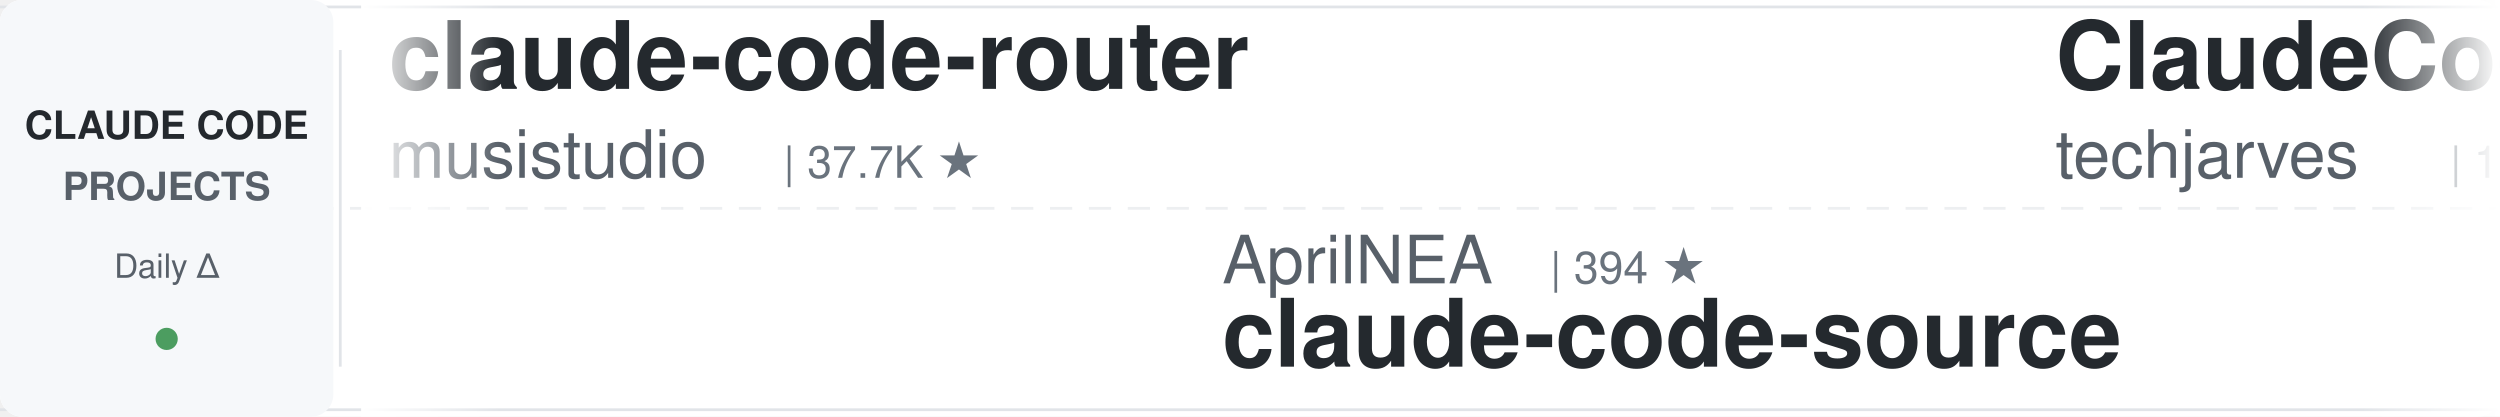
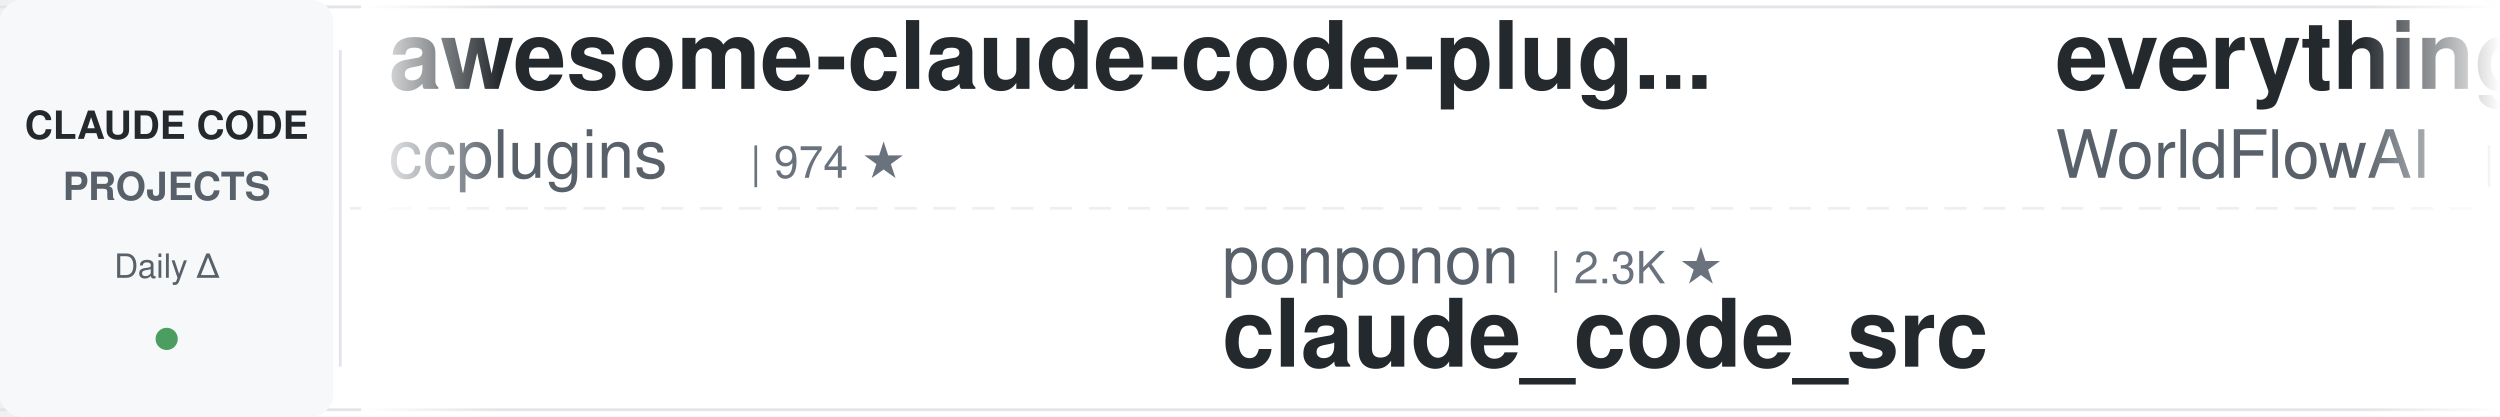
<svg xmlns="http://www.w3.org/2000/svg" width="900" height="150">
  <defs>
    <linearGradient id="leftFade" x1="0%" y1="0%" x2="100%" y2="0%">
      <stop offset="0%" style="stop-color:#ffffff;stop-opacity:1" />
      <stop offset="100%" style="stop-color:#ffffff;stop-opacity:0" />
    </linearGradient>
    <linearGradient id="rightFade" x1="0%" y1="0%" x2="100%" y2="0%">
      <stop offset="0%" style="stop-color:#ffffff;stop-opacity:0" />
      <stop offset="100%" style="stop-color:#ffffff;stop-opacity:1" />
    </linearGradient>
  </defs>
  <rect width="900" height="150" fill="#ffffff" rx="8" />
  <rect x="0" y="2" width="900" height="1" fill="#e1e4e8" />
  <rect x="0" y="147" width="900" height="1" fill="#e1e4e8" />
  <line x1="0" y1="75" x2="900" y2="75" stroke="#e1e4e8" stroke-width="1" stroke-dasharray="8 6" opacity="0.6" />
  <rect x="0" y="0" width="120" height="150" fill="#f6f8fa" rx="8" />
  <text x="60" y="50" font-family="-apple-system, BlinkMacSystemFont, 'Segoe UI', Helvetica, Arial, sans-serif" font-size="14" font-weight="600" fill="#24292e" text-anchor="middle">CLAUDE CODE</text>
  <text x="60" y="72" font-family="-apple-system, BlinkMacSystemFont, 'Segoe UI', Helvetica, Arial, sans-serif" font-size="14" font-weight="600" fill="#586069" text-anchor="middle">PROJECTS</text>
  <text x="60" y="100" font-family="-apple-system, BlinkMacSystemFont, 'Segoe UI', Helvetica, Arial, sans-serif" font-size="12" font-weight="500" fill="#586069" text-anchor="middle">Daily Δ</text>
  <circle cx="60" cy="122" r="4" fill="#22863a" opacity="0.8" />
  <rect x="122" y="18" width="1" height="114" fill="#e1e4e8" />
  <clipPath id="tickerClip">
    <rect x="130" y="0" width="770" height="150" />
  </clipPath>
  <g clip-path="url(#tickerClip)">
    <g id="tickerItems">
      <animateTransform attributeName="transform" attributeType="XML" type="translate" from="0 0" to="-3000 0" dur="54s" repeatCount="indefinite" />
      <g transform="translate(0, 0)">
-         <text x="140" y="32" font-family="-apple-system, BlinkMacSystemFont, 'Segoe UI', Helvetica, Arial, sans-serif" font-size="34" font-weight="600" fill="#24292e">claude-code-router</text>
-         <text x="140" y="64" font-family="-apple-system, BlinkMacSystemFont, 'Segoe UI', Helvetica, Arial, sans-serif" font-size="24" font-weight="400" fill="#586069">musistudio</text>
-         <text x="282" y="64" font-family="-apple-system, BlinkMacSystemFont, 'Segoe UI', Helvetica, Arial, sans-serif" font-size="16" font-weight="500" fill="#6a737d">| 37.7K ★</text>
+         <text x="140" y="32" font-family="-apple-system, BlinkMacSystemFont, 'Segoe UI', Helvetica, Arial, sans-serif" font-size="34" font-weight="600" fill="#24292e">awesome-claude-code-plug...</text>
+         <text x="140" y="64" font-family="-apple-system, BlinkMacSystemFont, 'Segoe UI', Helvetica, Arial, sans-serif" font-size="24" font-weight="400" fill="#586069">ccplugins</text>
+         <text x="270" y="64" font-family="-apple-system, BlinkMacSystemFont, 'Segoe UI', Helvetica, Arial, sans-serif" font-size="16" font-weight="500" fill="#6a737d">| 974 ★</text>
      </g>
      <g transform="translate(300, 0)">
-         <text x="140" y="102" font-family="-apple-system, BlinkMacSystemFont, 'Segoe UI', Helvetica, Arial, sans-serif" font-size="24" font-weight="400" fill="#586069">AprilNEA</text>
-         <text x="258" y="102" font-family="-apple-system, BlinkMacSystemFont, 'Segoe UI', Helvetica, Arial, sans-serif" font-size="16" font-weight="500" fill="#6a737d">| 394 ★</text>
-         <text x="140" y="132" font-family="-apple-system, BlinkMacSystemFont, 'Segoe UI', Helvetica, Arial, sans-serif" font-size="34" font-weight="600" fill="#24292e">claude-code-source</text>
+         <text x="140" y="102" font-family="-apple-system, BlinkMacSystemFont, 'Segoe UI', Helvetica, Arial, sans-serif" font-size="24" font-weight="400" fill="#586069">ponponon</text>
+         <text x="258" y="102" font-family="-apple-system, BlinkMacSystemFont, 'Segoe UI', Helvetica, Arial, sans-serif" font-size="16" font-weight="500" fill="#6a737d">| 2.3K ★</text>
+         <text x="140" y="132" font-family="-apple-system, BlinkMacSystemFont, 'Segoe UI', Helvetica, Arial, sans-serif" font-size="34" font-weight="600" fill="#24292e">claude_code_src</text>
      </g>
      <g transform="translate(600, 0)">
-         <text x="140" y="32" font-family="-apple-system, BlinkMacSystemFont, 'Segoe UI', Helvetica, Arial, sans-serif" font-size="34" font-weight="600" fill="#24292e">ClaudeCode-Portable</text>
-         <text x="140" y="64" font-family="-apple-system, BlinkMacSystemFont, 'Segoe UI', Helvetica, Arial, sans-serif" font-size="24" font-weight="400" fill="#586069">techjarves</text>
-         <text x="282" y="64" font-family="-apple-system, BlinkMacSystemFont, 'Segoe UI', Helvetica, Arial, sans-serif" font-size="16" font-weight="500" fill="#6a737d">| 1.6K ★</text>
+         <text x="140" y="32" font-family="-apple-system, BlinkMacSystemFont, 'Segoe UI', Helvetica, Arial, sans-serif" font-size="34" font-weight="600" fill="#24292e">everything-claude-code</text>
+         <text x="140" y="64" font-family="-apple-system, BlinkMacSystemFont, 'Segoe UI', Helvetica, Arial, sans-serif" font-size="24" font-weight="400" fill="#586069">WorldFlowAI</text>
+         <text x="294" y="64" font-family="-apple-system, BlinkMacSystemFont, 'Segoe UI', Helvetica, Arial, sans-serif" font-size="16" font-weight="500" fill="#6a737d">| 4.8K ★</text>
      </g>
      <g transform="translate(900, 0)">
-         <text x="140" y="102" font-family="-apple-system, BlinkMacSystemFont, 'Segoe UI', Helvetica, Arial, sans-serif" font-size="24" font-weight="400" fill="#586069">ding113</text>
-         <text x="246" y="102" font-family="-apple-system, BlinkMacSystemFont, 'Segoe UI', Helvetica, Arial, sans-serif" font-size="16" font-weight="500" fill="#6a737d">| 3.4K ★</text>
-         <text x="140" y="132" font-family="-apple-system, BlinkMacSystemFont, 'Segoe UI', Helvetica, Arial, sans-serif" font-size="34" font-weight="600" fill="#24292e">claude-code-hub</text>
+         <text x="140" y="102" font-family="-apple-system, BlinkMacSystemFont, 'Segoe UI', Helvetica, Arial, sans-serif" font-size="24" font-weight="400" fill="#586069">Yeachan-Heo</text>
+         <text x="294" y="102" font-family="-apple-system, BlinkMacSystemFont, 'Segoe UI', Helvetica, Arial, sans-serif" font-size="16" font-weight="500" fill="#6a737d">| 40.0K ★</text>
+         <text x="140" y="132" font-family="-apple-system, BlinkMacSystemFont, 'Segoe UI', Helvetica, Arial, sans-serif" font-size="34" font-weight="600" fill="#24292e">oh-my-claudecode</text>
      </g>
      <g transform="translate(1200, 0)">
-         <text x="140" y="32" font-family="-apple-system, BlinkMacSystemFont, 'Segoe UI', Helvetica, Arial, sans-serif" font-size="34" font-weight="600" fill="#24292e">learn-claude-code</text>
-         <text x="140" y="64" font-family="-apple-system, BlinkMacSystemFont, 'Segoe UI', Helvetica, Arial, sans-serif" font-size="24" font-weight="400" fill="#586069">shareAI-lab</text>
-         <text x="294" y="64" font-family="-apple-system, BlinkMacSystemFont, 'Segoe UI', Helvetica, Arial, sans-serif" font-size="16" font-weight="500" fill="#6a737d">| 78.7K ★</text>
+         <text x="140" y="32" font-family="-apple-system, BlinkMacSystemFont, 'Segoe UI', Helvetica, Arial, sans-serif" font-size="34" font-weight="600" fill="#24292e">claude-code-spec-workflo...</text>
+         <text x="140" y="64" font-family="-apple-system, BlinkMacSystemFont, 'Segoe UI', Helvetica, Arial, sans-serif" font-size="24" font-weight="400" fill="#586069">Pimzino</text>
+         <text x="246" y="64" font-family="-apple-system, BlinkMacSystemFont, 'Segoe UI', Helvetica, Arial, sans-serif" font-size="16" font-weight="500" fill="#6a737d">| 3.9K ★</text>
      </g>
      <g transform="translate(1500, 0)">
-         <text x="140" y="102" font-family="-apple-system, BlinkMacSystemFont, 'Segoe UI', Helvetica, Arial, sans-serif" font-size="24" font-weight="400" fill="#586069">huangjia2019</text>
-         <text x="306" y="102" font-family="-apple-system, BlinkMacSystemFont, 'Segoe UI', Helvetica, Arial, sans-serif" font-size="16" font-weight="500" fill="#6a737d">| 1.1K ★</text>
-         <text x="140" y="132" font-family="-apple-system, BlinkMacSystemFont, 'Segoe UI', Helvetica, Arial, sans-serif" font-size="34" font-weight="600" fill="#24292e">claude-code-engineering</text>
+         <text x="140" y="102" font-family="-apple-system, BlinkMacSystemFont, 'Segoe UI', Helvetica, Arial, sans-serif" font-size="24" font-weight="400" fill="#586069">repowise-dev</text>
+         <text x="306" y="102" font-family="-apple-system, BlinkMacSystemFont, 'Segoe UI', Helvetica, Arial, sans-serif" font-size="16" font-weight="500" fill="#6a737d">| 1.2K ★</text>
+         <text x="140" y="132" font-family="-apple-system, BlinkMacSystemFont, 'Segoe UI', Helvetica, Arial, sans-serif" font-size="34" font-weight="600" fill="#24292e">claude-code-prompts</text>
      </g>
      <g transform="translate(1800, 0)">
-         <text x="140" y="32" font-family="-apple-system, BlinkMacSystemFont, 'Segoe UI', Helvetica, Arial, sans-serif" font-size="34" font-weight="600" fill="#24292e">claude-code-workflows</text>
-         <text x="140" y="64" font-family="-apple-system, BlinkMacSystemFont, 'Segoe UI', Helvetica, Arial, sans-serif" font-size="24" font-weight="400" fill="#586069">OneRedOak</text>
-         <text x="270" y="64" font-family="-apple-system, BlinkMacSystemFont, 'Segoe UI', Helvetica, Arial, sans-serif" font-size="16" font-weight="500" fill="#6a737d">| 3.9K ★</text>
+         <text x="140" y="32" font-family="-apple-system, BlinkMacSystemFont, 'Segoe UI', Helvetica, Arial, sans-serif" font-size="34" font-weight="600" fill="#24292e">claude-code-telegram</text>
+         <text x="140" y="64" font-family="-apple-system, BlinkMacSystemFont, 'Segoe UI', Helvetica, Arial, sans-serif" font-size="24" font-weight="400" fill="#586069">overwirehq</text>
+         <text x="282" y="64" font-family="-apple-system, BlinkMacSystemFont, 'Segoe UI', Helvetica, Arial, sans-serif" font-size="16" font-weight="500" fill="#6a737d">| 2.8K ★</text>
      </g>
      <g transform="translate(2100, 0)">
-         <text x="140" y="102" font-family="-apple-system, BlinkMacSystemFont, 'Segoe UI', Helvetica, Arial, sans-serif" font-size="24" font-weight="400" fill="#586069">Yuyz0112</text>
-         <text x="258" y="102" font-family="-apple-system, BlinkMacSystemFont, 'Segoe UI', Helvetica, Arial, sans-serif" font-size="16" font-weight="500" fill="#6a737d">| 2.4K ★</text>
-         <text x="140" y="132" font-family="-apple-system, BlinkMacSystemFont, 'Segoe UI', Helvetica, Arial, sans-serif" font-size="34" font-weight="600" fill="#24292e">claude-code-reverse</text>
+         <text x="140" y="102" font-family="-apple-system, BlinkMacSystemFont, 'Segoe UI', Helvetica, Arial, sans-serif" font-size="24" font-weight="400" fill="#586069">techjarves</text>
+         <text x="282" y="102" font-family="-apple-system, BlinkMacSystemFont, 'Segoe UI', Helvetica, Arial, sans-serif" font-size="16" font-weight="500" fill="#6a737d">| 1.6K ★</text>
+         <text x="140" y="132" font-family="-apple-system, BlinkMacSystemFont, 'Segoe UI', Helvetica, Arial, sans-serif" font-size="34" font-weight="600" fill="#24292e">ClaudeCode-Portable</text>
      </g>
      <g transform="translate(2400, 0)">
-         <text x="140" y="32" font-family="-apple-system, BlinkMacSystemFont, 'Segoe UI', Helvetica, Arial, sans-serif" font-size="34" font-weight="600" fill="#24292e">Claude-Code-Game-Studios</text>
-         <text x="140" y="64" font-family="-apple-system, BlinkMacSystemFont, 'Segoe UI', Helvetica, Arial, sans-serif" font-size="24" font-weight="400" fill="#586069">Donchitos</text>
-         <text x="270" y="64" font-family="-apple-system, BlinkMacSystemFont, 'Segoe UI', Helvetica, Arial, sans-serif" font-size="16" font-weight="500" fill="#6a737d">| 26.7K ★</text>
+         <text x="140" y="32" font-family="-apple-system, BlinkMacSystemFont, 'Segoe UI', Helvetica, Arial, sans-serif" font-size="34" font-weight="600" fill="#24292e">claude-code-action</text>
+         <text x="140" y="64" font-family="-apple-system, BlinkMacSystemFont, 'Segoe UI', Helvetica, Arial, sans-serif" font-size="24" font-weight="400" fill="#586069">anthropics</text>
+         <text x="282" y="64" font-family="-apple-system, BlinkMacSystemFont, 'Segoe UI', Helvetica, Arial, sans-serif" font-size="16" font-weight="500" fill="#6a737d">| 9.5K ★</text>
      </g>
      <g transform="translate(2700, 0)">
-         <text x="140" y="102" font-family="-apple-system, BlinkMacSystemFont, 'Segoe UI', Helvetica, Arial, sans-serif" font-size="24" font-weight="400" fill="#586069">andrew-kramer-inno</text>
-         <text x="378" y="102" font-family="-apple-system, BlinkMacSystemFont, 'Segoe UI', Helvetica, Arial, sans-serif" font-size="16" font-weight="500" fill="#6a737d">| 593 ★</text>
-         <text x="140" y="132" font-family="-apple-system, BlinkMacSystemFont, 'Segoe UI', Helvetica, Arial, sans-serif" font-size="34" font-weight="600" fill="#24292e">claude-code-source-build</text>
+         <text x="140" y="102" font-family="-apple-system, BlinkMacSystemFont, 'Segoe UI', Helvetica, Arial, sans-serif" font-size="24" font-weight="400" fill="#586069">anthropics</text>
+         <text x="282" y="102" font-family="-apple-system, BlinkMacSystemFont, 'Segoe UI', Helvetica, Arial, sans-serif" font-size="16" font-weight="500" fill="#6a737d">| 1.0K ★</text>
+         <text x="140" y="132" font-family="-apple-system, BlinkMacSystemFont, 'Segoe UI', Helvetica, Arial, sans-serif" font-size="34" font-weight="600" fill="#24292e">claude-code-base-action</text>
      </g>
      <g transform="translate(3000, 0)">
-         <text x="140" y="32" font-family="-apple-system, BlinkMacSystemFont, 'Segoe UI', Helvetica, Arial, sans-serif" font-size="34" font-weight="600" fill="#24292e">claude-code-router</text>
-         <text x="140" y="64" font-family="-apple-system, BlinkMacSystemFont, 'Segoe UI', Helvetica, Arial, sans-serif" font-size="24" font-weight="400" fill="#586069">musistudio</text>
-         <text x="282" y="64" font-family="-apple-system, BlinkMacSystemFont, 'Segoe UI', Helvetica, Arial, sans-serif" font-size="16" font-weight="500" fill="#6a737d">| 37.7K ★</text>
+         <text x="140" y="32" font-family="-apple-system, BlinkMacSystemFont, 'Segoe UI', Helvetica, Arial, sans-serif" font-size="34" font-weight="600" fill="#24292e">awesome-claude-code-plug...</text>
+         <text x="140" y="64" font-family="-apple-system, BlinkMacSystemFont, 'Segoe UI', Helvetica, Arial, sans-serif" font-size="24" font-weight="400" fill="#586069">ccplugins</text>
+         <text x="270" y="64" font-family="-apple-system, BlinkMacSystemFont, 'Segoe UI', Helvetica, Arial, sans-serif" font-size="16" font-weight="500" fill="#6a737d">| 974 ★</text>
      </g>
      <g transform="translate(3300, 0)">
-         <text x="140" y="102" font-family="-apple-system, BlinkMacSystemFont, 'Segoe UI', Helvetica, Arial, sans-serif" font-size="24" font-weight="400" fill="#586069">AprilNEA</text>
-         <text x="258" y="102" font-family="-apple-system, BlinkMacSystemFont, 'Segoe UI', Helvetica, Arial, sans-serif" font-size="16" font-weight="500" fill="#6a737d">| 394 ★</text>
-         <text x="140" y="132" font-family="-apple-system, BlinkMacSystemFont, 'Segoe UI', Helvetica, Arial, sans-serif" font-size="34" font-weight="600" fill="#24292e">claude-code-source</text>
+         <text x="140" y="102" font-family="-apple-system, BlinkMacSystemFont, 'Segoe UI', Helvetica, Arial, sans-serif" font-size="24" font-weight="400" fill="#586069">ponponon</text>
+         <text x="258" y="102" font-family="-apple-system, BlinkMacSystemFont, 'Segoe UI', Helvetica, Arial, sans-serif" font-size="16" font-weight="500" fill="#6a737d">| 2.3K ★</text>
+         <text x="140" y="132" font-family="-apple-system, BlinkMacSystemFont, 'Segoe UI', Helvetica, Arial, sans-serif" font-size="34" font-weight="600" fill="#24292e">claude_code_src</text>
      </g>
      <g transform="translate(3600, 0)">
-         <text x="140" y="32" font-family="-apple-system, BlinkMacSystemFont, 'Segoe UI', Helvetica, Arial, sans-serif" font-size="34" font-weight="600" fill="#24292e">ClaudeCode-Portable</text>
-         <text x="140" y="64" font-family="-apple-system, BlinkMacSystemFont, 'Segoe UI', Helvetica, Arial, sans-serif" font-size="24" font-weight="400" fill="#586069">techjarves</text>
-         <text x="282" y="64" font-family="-apple-system, BlinkMacSystemFont, 'Segoe UI', Helvetica, Arial, sans-serif" font-size="16" font-weight="500" fill="#6a737d">| 1.6K ★</text>
+         <text x="140" y="32" font-family="-apple-system, BlinkMacSystemFont, 'Segoe UI', Helvetica, Arial, sans-serif" font-size="34" font-weight="600" fill="#24292e">everything-claude-code</text>
+         <text x="140" y="64" font-family="-apple-system, BlinkMacSystemFont, 'Segoe UI', Helvetica, Arial, sans-serif" font-size="24" font-weight="400" fill="#586069">WorldFlowAI</text>
+         <text x="294" y="64" font-family="-apple-system, BlinkMacSystemFont, 'Segoe UI', Helvetica, Arial, sans-serif" font-size="16" font-weight="500" fill="#6a737d">| 4.8K ★</text>
      </g>
      <g transform="translate(3900, 0)">
-         <text x="140" y="102" font-family="-apple-system, BlinkMacSystemFont, 'Segoe UI', Helvetica, Arial, sans-serif" font-size="24" font-weight="400" fill="#586069">ding113</text>
-         <text x="246" y="102" font-family="-apple-system, BlinkMacSystemFont, 'Segoe UI', Helvetica, Arial, sans-serif" font-size="16" font-weight="500" fill="#6a737d">| 3.4K ★</text>
-         <text x="140" y="132" font-family="-apple-system, BlinkMacSystemFont, 'Segoe UI', Helvetica, Arial, sans-serif" font-size="34" font-weight="600" fill="#24292e">claude-code-hub</text>
+         <text x="140" y="102" font-family="-apple-system, BlinkMacSystemFont, 'Segoe UI', Helvetica, Arial, sans-serif" font-size="24" font-weight="400" fill="#586069">Yeachan-Heo</text>
+         <text x="294" y="102" font-family="-apple-system, BlinkMacSystemFont, 'Segoe UI', Helvetica, Arial, sans-serif" font-size="16" font-weight="500" fill="#6a737d">| 40.0K ★</text>
+         <text x="140" y="132" font-family="-apple-system, BlinkMacSystemFont, 'Segoe UI', Helvetica, Arial, sans-serif" font-size="34" font-weight="600" fill="#24292e">oh-my-claudecode</text>
      </g>
    </g>
  </g>
  <rect x="130" y="0" width="50" height="150" fill="url(#leftFade)" />
  <rect x="850" y="0" width="50" height="150" fill="url(#rightFade)" />
</svg>
